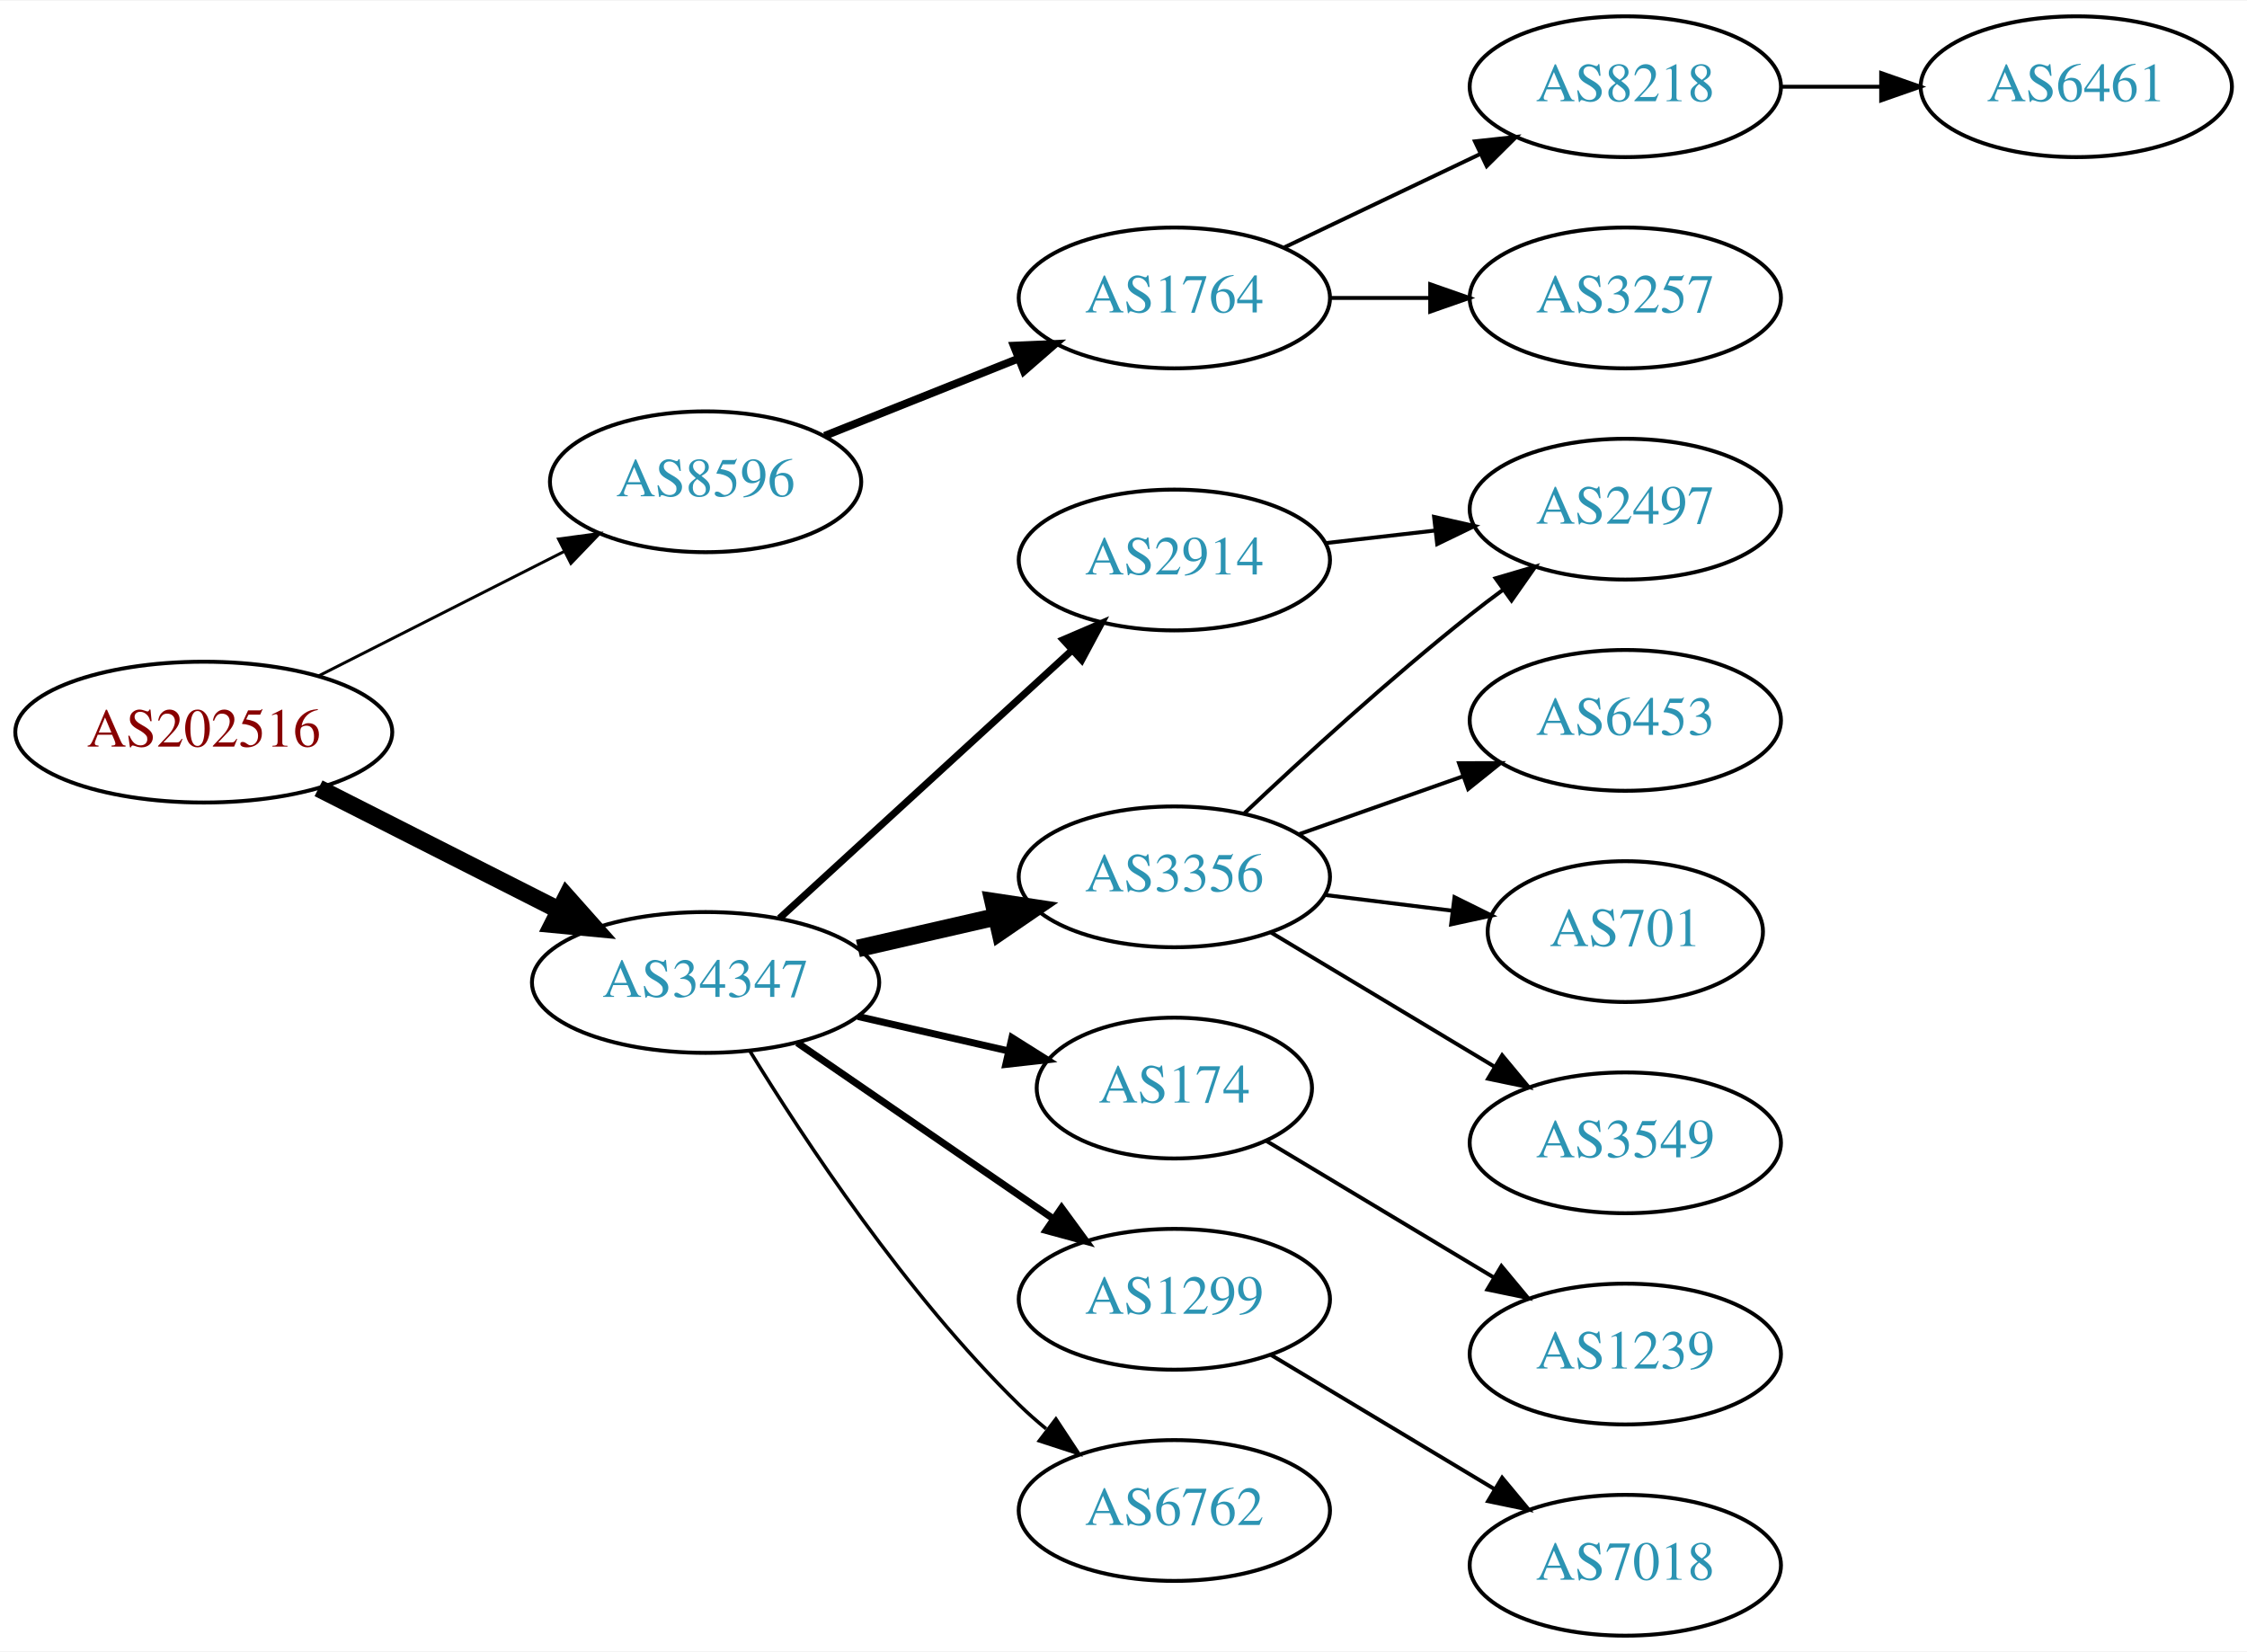
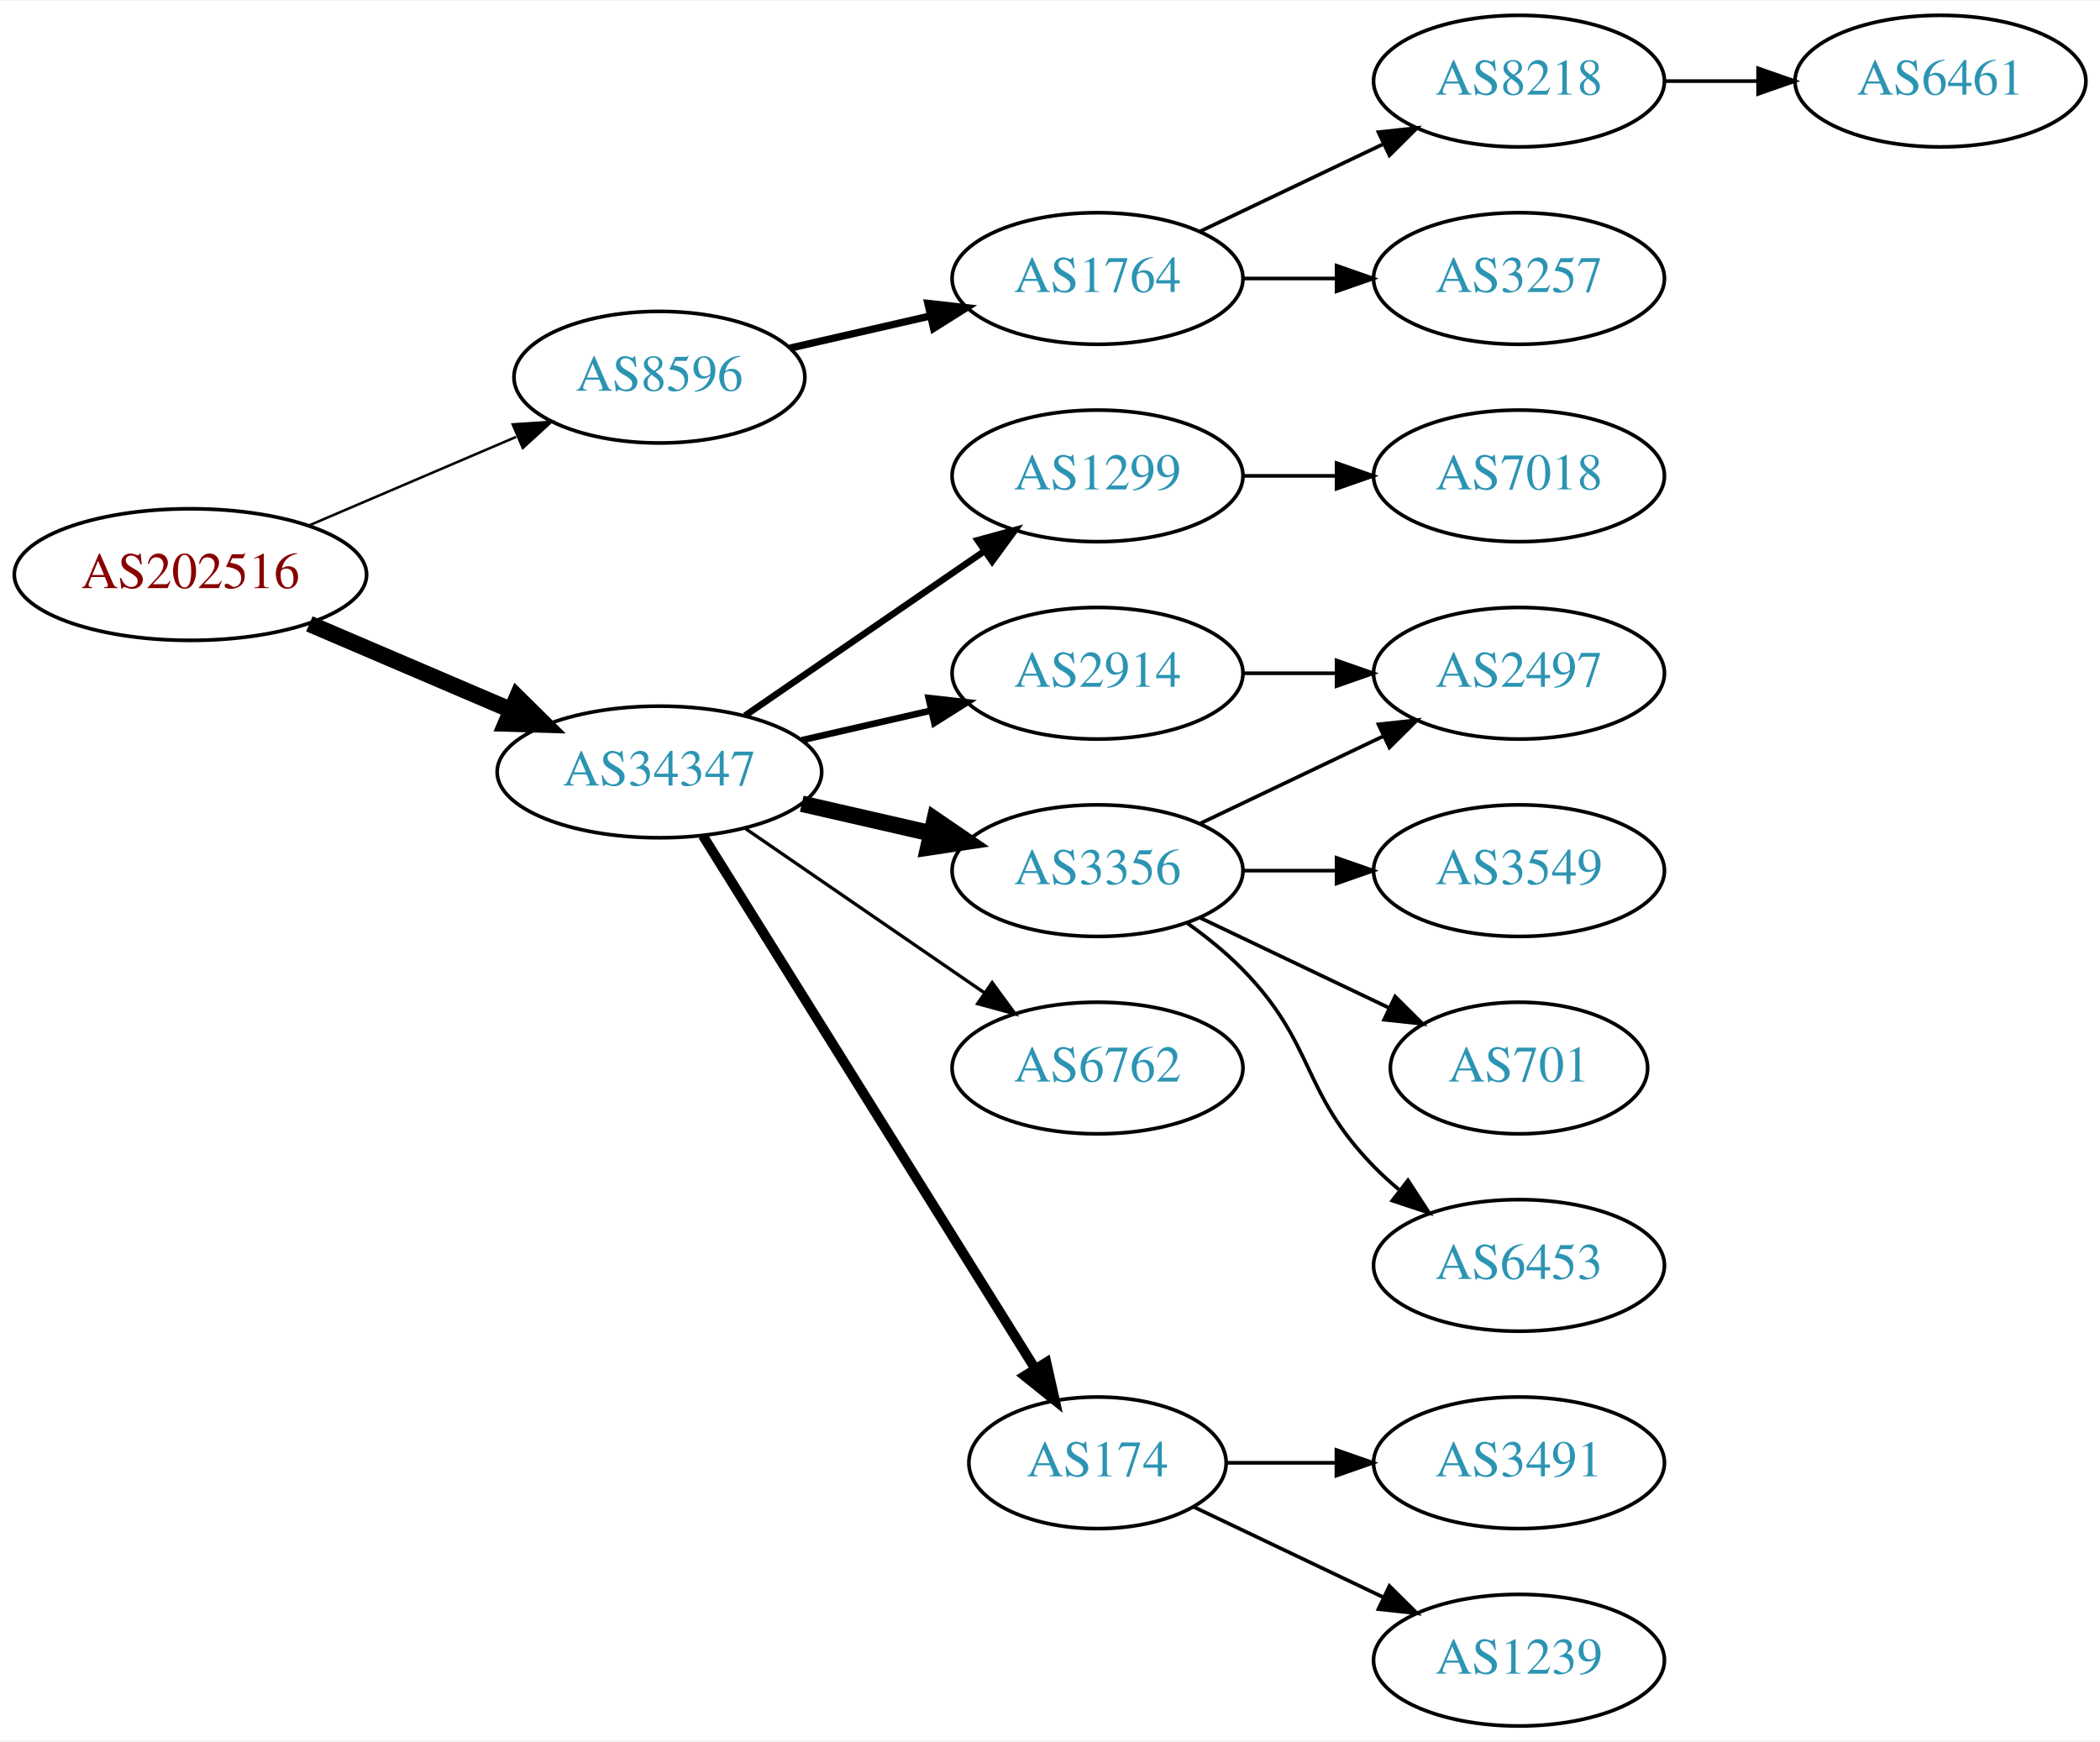
- <svg xmlns="http://www.w3.org/2000/svg" xmlns:xlink="http://www.w3.org/1999/xlink" width="574pt" height="422pt" viewBox="0.00 0.00 574.46 422.00">
-   <g id="graph0" class="graph" transform="scale(1 1) rotate(0) translate(4 418)">
-     <polygon fill="white" stroke="none" points="-4,4 -4,-418 570.463,-418 570.463,4 -4,4" />
+ <svg xmlns="http://www.w3.org/2000/svg" xmlns:xlink="http://www.w3.org/1999/xlink" width="574pt" height="476pt" viewBox="0.00 0.00 574.46 476.00">
+   <g id="graph0" class="graph" transform="scale(1 1) rotate(0) translate(4 472)">
+     <polygon fill="white" stroke="none" points="-4,4 -4,-472 570.463,-472 570.463,4 -4,4" />
    <g id="node1" class="node">
      <g id="a_node1">
        <a xlink:href="/asn/202516" xlink:title="AS202516 ~ web-crossing GmbH [AT]">
-           <ellipse fill="#ffffff" stroke="black" cx="48.096" cy="-231" rx="48.192" ry="18" />
-           <text text-anchor="middle" x="48.096" y="-227.3" font-family="Times,serif" font-size="14.00" fill="#880000">AS202516</text>
+           <ellipse fill="#ffffff" stroke="black" cx="48.096" cy="-315" rx="48.192" ry="18" />
+           <text text-anchor="middle" x="48.096" y="-311.3" font-family="Times,serif" font-size="14.00" fill="#880000">AS202516</text>
        </a>
      </g>
    </g>
    <g id="node2" class="node">
      <g id="a_node2">
        <a xlink:href="/asn/8596" xlink:title="AS8596 ~ hotze.com GmbH [AT]">
-           <ellipse fill="#ffffff" stroke="black" cx="176.388" cy="-295" rx="39.794" ry="18" />
-           <text text-anchor="middle" x="176.388" y="-291.3" font-family="Times,serif" font-size="14.00" fill="#2c94b3">AS8596</text>
+           <ellipse fill="#ffffff" stroke="black" cx="176.388" cy="-369" rx="39.794" ry="18" />
+           <text text-anchor="middle" x="176.388" y="-365.3" font-family="Times,serif" font-size="14.00" fill="#2c94b3">AS8596</text>
        </a>
      </g>
    </g>
    <g id="edge1" class="edge">
-       <path fill="none" stroke="black" stroke-width="0.75" d="M77.438,-245.363C96.022,-254.78 120.453,-267.161 140.267,-277.202" />
-       <polygon fill="black" stroke="black" stroke-width="0.75" points="138.789,-280.377 149.292,-281.776 141.954,-274.133 138.789,-280.377" />
+       <path fill="none" stroke="black" stroke-width="0.692" d="M80.639,-328.487C97.776,-335.815 119.097,-344.931 137.172,-352.66" />
+       <polygon fill="black" stroke="black" stroke-width="0.692" points="136.262,-356.077 146.832,-356.79 139.014,-349.641 136.262,-356.077" />
    </g>
    <g id="node3" class="node">
      <g id="a_node3">
        <a xlink:href="/asn/34347" xlink:title="AS34347 ~ HALLAG Kommunal GmbH [AT]">
-           <ellipse fill="#ffffff" stroke="black" cx="176.388" cy="-167" rx="44.393" ry="18" />
-           <text text-anchor="middle" x="176.388" y="-163.3" font-family="Times,serif" font-size="14.00" fill="#2c94b3">AS34347</text>
+           <ellipse fill="#ffffff" stroke="black" cx="176.388" cy="-261" rx="44.393" ry="18" />
+           <text text-anchor="middle" x="176.388" y="-257.3" font-family="Times,serif" font-size="14.00" fill="#2c94b3">AS34347</text>
        </a>
      </g>
    </g>
    <g id="edge2" class="edge">
-       <path fill="none" stroke="black" stroke-width="4.5" d="M77.438,-216.637C95.645,-207.411 119.465,-195.339 139.056,-185.411" />
-       <polygon fill="black" stroke="black" stroke-width="4.5" points="140.867,-188.908 148.007,-180.875 137.307,-181.883 140.867,-188.908" />
+       <path fill="none" stroke="black" stroke-width="4.5" d="M80.639,-301.513C97.283,-294.396 117.873,-285.592 135.604,-278.011" />
+       <polygon fill="black" stroke="black" stroke-width="4.5" points="137.469,-281.495 145.116,-273.943 134.373,-274.255 137.469,-281.495" />
    </g>
    <g id="node4" class="node">
      <g id="a_node4">
        <a xlink:href="/asn/1764" xlink:title="AS1764 ~ NEXTLAYER-AS [AT]">
-           <ellipse fill="#ffffff" stroke="black" cx="296.23" cy="-342" rx="39.794" ry="18" />
-           <text text-anchor="middle" x="296.23" y="-338.3" font-family="Times,serif" font-size="14.00" fill="#2c94b3">AS1764</text>
+           <ellipse fill="#ffffff" stroke="black" cx="296.23" cy="-396" rx="39.794" ry="18" />
+           <text text-anchor="middle" x="296.23" y="-392.3" font-family="Times,serif" font-size="14.00" fill="#2c94b3">AS1764</text>
        </a>
      </g>
    </g>
    <g id="edge3" class="edge">
-       <path fill="none" stroke="black" stroke-width="2" d="M206.82,-306.739C221.724,-312.683 240.02,-319.98 256.094,-326.391" />
-       <polygon fill="black" stroke="black" stroke-width="2" points="255.179,-329.794 265.764,-330.248 257.772,-323.292 255.179,-329.794" />
+       <path fill="none" stroke="black" stroke-width="2" d="M212.107,-376.955C224.107,-379.704 237.728,-382.825 250.42,-385.733" />
+       <polygon fill="black" stroke="black" stroke-width="2" points="249.823,-389.187 260.352,-388.009 251.386,-382.364 249.823,-389.187" />
    </g>
    <g id="node8" class="node">
      <g id="a_node8">
-         <a xlink:href="/asn/3356" xlink:title="AS3356 ~ Level 3 Parent, LLC [US]">
-           <ellipse fill="#ffffff" stroke="black" cx="296.23" cy="-194" rx="39.794" ry="18" />
-           <text text-anchor="middle" x="296.23" y="-190.3" font-family="Times,serif" font-size="14.00" fill="#2c94b3">AS3356</text>
+         <a xlink:href="/asn/1299" xlink:title="AS1299 ~ Telia Carrier [EU]">
+           <ellipse fill="#ffffff" stroke="black" cx="296.23" cy="-342" rx="39.794" ry="18" />
+           <text text-anchor="middle" x="296.23" y="-338.3" font-family="Times,serif" font-size="14.00" fill="#2c94b3">AS1299</text>
        </a>
      </g>
    </g>
    <g id="edge7" class="edge">
-       <path fill="none" stroke="black" stroke-width="4.5" d="M215.322,-175.692C226.563,-178.267 238.976,-181.111 250.599,-183.774" />
-       <polygon fill="black" stroke="black" stroke-width="4.5" points="249.934,-187.661 260.56,-186.057 251.692,-179.985 249.934,-187.661" />
+       <path fill="none" stroke="black" stroke-width="1.8" d="M199.83,-276.426C218.412,-289.198 244.972,-307.455 265.352,-321.463" />
+       <polygon fill="black" stroke="black" stroke-width="1.8" points="263.443,-324.398 273.666,-327.178 267.408,-318.629 263.443,-324.398" />
    </g>
    <g id="node9" class="node">
      <g id="a_node9">
-         <a xlink:href="/asn/174" xlink:title="AS174 ~ Cogent Communications [US]">
-           <ellipse fill="#ffffff" stroke="black" cx="296.23" cy="-140" rx="35.194" ry="18" />
-           <text text-anchor="middle" x="296.23" y="-136.3" font-family="Times,serif" font-size="14.00" fill="#2c94b3">AS174</text>
+         <a xlink:href="/asn/2914" xlink:title="AS2914 ~ NTT America, Inc. [US]">
+           <ellipse fill="#ffffff" stroke="black" cx="296.23" cy="-288" rx="39.794" ry="18" />
+           <text text-anchor="middle" x="296.23" y="-284.3" font-family="Times,serif" font-size="14.00" fill="#2c94b3">AS2914</text>
        </a>
      </g>
    </g>
    <g id="edge8" class="edge">
-       <path fill="none" stroke="black" stroke-width="1.8" d="M215.322,-158.308C227.639,-155.486 241.364,-152.342 253.915,-149.466" />
-       <polygon fill="black" stroke="black" stroke-width="1.8" points="254.714,-152.874 263.68,-147.229 253.15,-146.051 254.714,-152.874" />
+       <path fill="none" stroke="black" stroke-width="1.8" d="M215.322,-269.692C226.563,-272.267 238.976,-275.111 250.599,-277.774" />
+       <polygon fill="black" stroke="black" stroke-width="1.8" points="250.031,-281.235 260.56,-280.057 251.595,-274.412 250.031,-281.235" />
    </g>
    <g id="node10" class="node">
      <g id="a_node10">
-         <a xlink:href="/asn/1299" xlink:title="AS1299 ~ Telia Carrier [EU]">
-           <ellipse fill="#ffffff" stroke="black" cx="296.23" cy="-86" rx="39.794" ry="18" />
-           <text text-anchor="middle" x="296.23" y="-82.3" font-family="Times,serif" font-size="14.00" fill="#2c94b3">AS1299</text>
+         <a xlink:href="/asn/3356" xlink:title="AS3356 ~ Level 3 Parent, LLC [US]">
+           <ellipse fill="#ffffff" stroke="black" cx="296.23" cy="-234" rx="39.794" ry="18" />
+           <text text-anchor="middle" x="296.23" y="-230.3" font-family="Times,serif" font-size="14.00" fill="#2c94b3">AS3356</text>
        </a>
      </g>
    </g>
    <g id="edge9" class="edge">
-       <path fill="none" stroke="black" stroke-width="1.8" d="M199.83,-151.574C218.412,-138.802 244.972,-120.545 265.352,-106.537" />
-       <polygon fill="black" stroke="black" stroke-width="1.8" points="267.408,-109.371 273.666,-100.822 263.443,-103.602 267.408,-109.371" />
+       <path fill="none" stroke="black" stroke-width="4.5" d="M215.322,-252.308C226.563,-249.733 238.976,-246.889 250.599,-244.226" />
+       <polygon fill="black" stroke="black" stroke-width="4.5" points="251.692,-248.015 260.56,-241.943 249.934,-240.339 251.692,-248.015" />
    </g>
    <g id="node11" class="node">
      <g id="a_node11">
-         <a xlink:href="/asn/2914" xlink:title="AS2914 ~ NTT America, Inc. [US]">
-           <ellipse fill="#ffffff" stroke="black" cx="296.23" cy="-275" rx="39.794" ry="18" />
-           <text text-anchor="middle" x="296.23" y="-271.3" font-family="Times,serif" font-size="14.00" fill="#2c94b3">AS2914</text>
+         <a xlink:href="/asn/6762" xlink:title="AS6762 ~ TELECOM ITALIA SPARKLE S.p.A. [IT]">
+           <ellipse fill="#ffffff" stroke="black" cx="296.23" cy="-180" rx="39.794" ry="18" />
+           <text text-anchor="middle" x="296.23" y="-176.3" font-family="Times,serif" font-size="14.00" fill="#2c94b3">AS6762</text>
        </a>
      </g>
    </g>
    <g id="edge10" class="edge">
-       <path fill="none" stroke="black" stroke-width="1.8" d="M195.285,-183.403C215.214,-201.667 247.571,-231.322 270.048,-251.921" />
-       <polygon fill="black" stroke="black" stroke-width="1.8" points="267.813,-254.62 277.55,-258.797 272.543,-249.46 267.813,-254.62" />
+       <path fill="none" stroke="black" stroke-width="0.9" d="M199.83,-245.574C218.412,-232.802 244.972,-214.545 265.352,-200.537" />
+       <polygon fill="black" stroke="black" stroke-width="0.9" points="267.408,-203.371 273.666,-194.822 263.443,-197.602 267.408,-203.371" />
    </g>
    <g id="node12" class="node">
      <g id="a_node12">
-         <a xlink:href="/asn/6762" xlink:title="AS6762 ~ TELECOM ITALIA SPARKLE S.p.A. [IT]">
-           <ellipse fill="#ffffff" stroke="black" cx="296.23" cy="-32" rx="39.794" ry="18" />
-           <text text-anchor="middle" x="296.23" y="-28.3" font-family="Times,serif" font-size="14.00" fill="#2c94b3">AS6762</text>
+         <a xlink:href="/asn/174" xlink:title="AS174 ~ Cogent Communications [US]">
+           <ellipse fill="#ffffff" stroke="black" cx="296.23" cy="-72" rx="35.194" ry="18" />
+           <text text-anchor="middle" x="296.23" y="-68.3" font-family="Times,serif" font-size="14.00" fill="#2c94b3">AS174</text>
        </a>
      </g>
    </g>
    <g id="edge11" class="edge">
-       <path fill="none" stroke="black" stroke-width="0.9" d="M187.653,-149.56C201.462,-127.009 227.651,-87.278 256.584,-59 258.724,-56.908 261.041,-54.863 263.441,-52.895" />
-       <polygon fill="black" stroke="black" stroke-width="0.9" points="265.951,-55.382 271.782,-46.536 261.708,-49.815 265.951,-55.382" />
+       <path fill="none" stroke="black" stroke-width="2.7" d="M188.263,-243.558C209.099,-210.141 254.738,-136.943 279.121,-97.837" />
+       <polygon fill="black" stroke="black" stroke-width="2.7" points="282.231,-99.464 284.551,-89.127 276.291,-95.761 282.231,-99.464" />
    </g>
    <g id="node5" class="node">
      <g id="a_node5">
        <a xlink:href="/asn/8218" xlink:title="AS8218 ~ legacy Neotelecoms [FR]">
-           <ellipse fill="#ffffff" stroke="black" cx="411.523" cy="-396" rx="39.794" ry="18" />
-           <text text-anchor="middle" x="411.523" y="-392.3" font-family="Times,serif" font-size="14.00" fill="#2c94b3">AS8218</text>
+           <ellipse fill="#ffffff" stroke="black" cx="411.523" cy="-450" rx="39.794" ry="18" />
+           <text text-anchor="middle" x="411.523" y="-446.3" font-family="Times,serif" font-size="14.00" fill="#2c94b3">AS8218</text>
        </a>
      </g>
    </g>
    <g id="edge4" class="edge">
-       <path fill="none" stroke="black" d="M324.367,-354.934C339.361,-362.081 358.182,-371.052 374.405,-378.785" />
-       <polygon fill="black" stroke="black" points="373.075,-382.028 383.608,-383.171 376.087,-375.709 373.075,-382.028" />
+       <path fill="none" stroke="black" d="M324.367,-408.934C339.361,-416.081 358.182,-425.052 374.405,-432.785" />
+       <polygon fill="black" stroke="black" points="373.075,-436.028 383.608,-437.171 376.087,-429.709 373.075,-436.028" />
    </g>
    <g id="node6" class="node">
      <g id="a_node6">
        <a xlink:href="/asn/3257" xlink:title="AS3257 ~ GTT [DE]">
-           <ellipse fill="#ffffff" stroke="black" cx="411.523" cy="-342" rx="39.794" ry="18" />
-           <text text-anchor="middle" x="411.523" y="-338.3" font-family="Times,serif" font-size="14.00" fill="#2c94b3">AS3257</text>
+           <ellipse fill="#ffffff" stroke="black" cx="411.523" cy="-396" rx="39.794" ry="18" />
+           <text text-anchor="middle" x="411.523" y="-392.3" font-family="Times,serif" font-size="14.00" fill="#2c94b3">AS3257</text>
        </a>
      </g>
    </g>
    <g id="edge5" class="edge">
-       <path fill="none" stroke="black" d="M335.902,-342C344.105,-342 352.869,-342 361.401,-342" />
-       <polygon fill="black" stroke="black" points="361.641,-345.5 371.641,-342 361.641,-338.5 361.641,-345.5" />
+       <path fill="none" stroke="black" d="M335.902,-396C344.105,-396 352.869,-396 361.401,-396" />
+       <polygon fill="black" stroke="black" points="361.641,-399.5 371.641,-396 361.641,-392.5 361.641,-399.5" />
    </g>
    <g id="node7" class="node">
      <g id="a_node7">
        <a xlink:href="/asn/6461" xlink:title="AS6461 ~ Zayo Bandwidth [US]">
-           <ellipse fill="#ffffff" stroke="black" cx="526.816" cy="-396" rx="39.794" ry="18" />
-           <text text-anchor="middle" x="526.816" y="-392.3" font-family="Times,serif" font-size="14.00" fill="#2c94b3">AS6461</text>
+           <ellipse fill="#ffffff" stroke="black" cx="526.816" cy="-450" rx="39.794" ry="18" />
+           <text text-anchor="middle" x="526.816" y="-446.3" font-family="Times,serif" font-size="14.00" fill="#2c94b3">AS6461</text>
        </a>
      </g>
    </g>
    <g id="edge6" class="edge">
-       <path fill="none" stroke="black" d="M451.195,-396C459.398,-396 468.162,-396 476.694,-396" />
-       <polygon fill="black" stroke="black" points="476.934,-399.5 486.934,-396 476.933,-392.5 476.934,-399.5" />
+       <path fill="none" stroke="black" d="M451.195,-450C459.398,-450 468.162,-450 476.694,-450" />
+       <polygon fill="black" stroke="black" points="476.934,-453.5 486.934,-450 476.933,-446.5 476.934,-453.5" />
+     </g>
+     <g id="node13" class="node">
+       <g id="a_node13">
+         <a xlink:href="/asn/7018" xlink:title="AS7018 ~ AT&amp;T Services, Inc. [US]">
+           <ellipse fill="#ffffff" stroke="black" cx="411.523" cy="-342" rx="39.794" ry="18" />
+           <text text-anchor="middle" x="411.523" y="-338.3" font-family="Times,serif" font-size="14.00" fill="#2c94b3">AS7018</text>
+         </a>
+       </g>
+     </g>
+     <g id="edge12" class="edge">
+       <path fill="none" stroke="black" d="M335.902,-342C344.105,-342 352.869,-342 361.401,-342" />
+       <polygon fill="black" stroke="black" points="361.641,-345.5 371.641,-342 361.641,-338.5 361.641,-345.5" />
    </g>
    <g id="node14" class="node">
      <g id="a_node14">
        <a xlink:href="/asn/2497" xlink:title="AS2497 ~ Internet Initiative Japan Inc. [JP]">
          <ellipse fill="#ffffff" stroke="black" cx="411.523" cy="-288" rx="39.794" ry="18" />
          <text text-anchor="middle" x="411.523" y="-284.3" font-family="Times,serif" font-size="14.00" fill="#2c94b3">AS2497</text>
        </a>
      </g>
    </g>
+     <g id="edge13" class="edge">
+       <path fill="none" stroke="black" d="M335.902,-288C344.105,-288 352.869,-288 361.401,-288" />
+       <polygon fill="black" stroke="black" points="361.641,-291.5 371.641,-288 361.641,-284.5 361.641,-291.5" />
+     </g>
+     <g id="edge14" class="edge">
+       <path fill="none" stroke="black" d="M324.367,-246.934C339.361,-254.081 358.182,-263.052 374.405,-270.785" />
+       <polygon fill="black" stroke="black" points="373.075,-274.028 383.608,-275.171 376.087,-267.709 373.075,-274.028" />
+     </g>
+     <g id="node15" class="node">
+       <g id="a_node15">
+         <a xlink:href="/asn/3549" xlink:title="AS3549 ~ Level 3 Parent, LLC [US]">
+           <ellipse fill="#ffffff" stroke="black" cx="411.523" cy="-234" rx="39.794" ry="18" />
+           <text text-anchor="middle" x="411.523" y="-230.3" font-family="Times,serif" font-size="14.00" fill="#2c94b3">AS3549</text>
+         </a>
+       </g>
+     </g>
    <g id="edge15" class="edge">
-       <path fill="none" stroke="black" d="M314.205,-210.32C329.007,-224.284 351.276,-244.658 371.877,-261 374.588,-263.151 377.457,-265.328 380.36,-267.463" />
-       <polygon fill="black" stroke="black" points="378.353,-270.331 388.519,-273.317 382.434,-264.644 378.353,-270.331" />
+       <path fill="none" stroke="black" d="M335.902,-234C344.105,-234 352.869,-234 361.401,-234" />
+       <polygon fill="black" stroke="black" points="361.641,-237.5 371.641,-234 361.641,-230.5 361.641,-237.5" />
    </g>
    <g id="node16" class="node">
      <g id="a_node16">
-         <a xlink:href="/asn/6453" xlink:title="AS6453 ~ TATA COMMUNICATIONS (AMERICA) INC [US]">
-           <ellipse fill="#ffffff" stroke="black" cx="411.523" cy="-234" rx="39.794" ry="18" />
-           <text text-anchor="middle" x="411.523" y="-230.3" font-family="Times,serif" font-size="14.00" fill="#2c94b3">AS6453</text>
-         </a>
-       </g>
-     </g>
-     <g id="edge16" class="edge">
-       <path fill="none" stroke="black" d="M328.188,-204.93C341.051,-209.472 356.157,-214.805 369.894,-219.655" />
-       <polygon fill="black" stroke="black" points="369.008,-223.054 379.603,-223.083 371.338,-216.453 369.008,-223.054" />
-     </g>
-     <g id="node17" class="node">
-       <g id="a_node17">
        <a xlink:href="/asn/701" xlink:title="AS701 ~ UUNET [US]">
          <ellipse fill="#ffffff" stroke="black" cx="411.523" cy="-180" rx="35.194" ry="18" />
          <text text-anchor="middle" x="411.523" y="-176.3" font-family="Times,serif" font-size="14.00" fill="#2c94b3">AS701</text>
        </a>
      </g>
    </g>
+     <g id="edge16" class="edge">
+       <path fill="none" stroke="black" d="M324.367,-221.066C339.798,-213.71 359.284,-204.423 375.819,-196.541" />
+       <polygon fill="black" stroke="black" points="377.64,-199.551 385.161,-192.089 374.628,-193.232 377.64,-199.551" />
+     </g>
+     <g id="node17" class="node">
+       <g id="a_node17">
+         <a xlink:href="/asn/6453" xlink:title="AS6453 ~ TATA COMMUNICATIONS (AMERICA) INC [US]">
+           <ellipse fill="#ffffff" stroke="black" cx="411.523" cy="-126" rx="39.794" ry="18" />
+           <text text-anchor="middle" x="411.523" y="-122.3" font-family="Times,serif" font-size="14.00" fill="#2c94b3">AS6453</text>
+         </a>
+       </g>
+     </g>
    <g id="edge17" class="edge">
-       <path fill="none" stroke="black" d="M334.64,-189.377C345.093,-188.085 356.537,-186.671 367.295,-185.342" />
-       <polygon fill="black" stroke="black" points="367.851,-188.8 377.346,-184.1 366.992,-181.853 367.851,-188.8" />
+       <path fill="none" stroke="black" d="M320.824,-219.611C326.08,-215.852 331.412,-211.563 335.877,-207 356.049,-186.383 351.704,-173.617 371.877,-153 373.969,-150.861 376.253,-148.782 378.63,-146.79" />
+       <polygon fill="black" stroke="black" points="381.148,-149.268 386.929,-140.389 376.873,-143.725 381.148,-149.268" />
    </g>
    <g id="node18" class="node">
      <g id="a_node18">
-         <a xlink:href="/asn/3549" xlink:title="AS3549 ~ Level 3 Parent, LLC [US]">
-           <ellipse fill="#ffffff" stroke="black" cx="411.523" cy="-126" rx="39.794" ry="18" />
-           <text text-anchor="middle" x="411.523" y="-122.3" font-family="Times,serif" font-size="14.00" fill="#2c94b3">AS3549</text>
+         <a xlink:href="/asn/3491" xlink:title="AS3491 ~ PCCW Global, Inc. [US]">
+           <ellipse fill="#ffffff" stroke="black" cx="411.523" cy="-72" rx="39.794" ry="18" />
+           <text text-anchor="middle" x="411.523" y="-68.3" font-family="Times,serif" font-size="14.00" fill="#2c94b3">AS3491</text>
        </a>
      </g>
    </g>
    <g id="edge18" class="edge">
-       <path fill="none" stroke="black" d="M320.98,-179.745C337.597,-169.771 359.993,-156.329 378.229,-145.383" />
-       <polygon fill="black" stroke="black" points="380.032,-148.384 386.804,-140.236 376.429,-142.382 380.032,-148.384" />
-     </g>
-     <g id="node13" class="node">
-       <g id="a_node13">
+       <path fill="none" stroke="black" d="M331.529,-72C340.906,-72 351.257,-72 361.291,-72" />
+       <polygon fill="black" stroke="black" points="361.58,-75.5 371.58,-72 361.58,-68.5 361.58,-75.5" />
+     </g>
+     <g id="node19" class="node">
+       <g id="a_node19">
        <a xlink:href="/asn/1239" xlink:title="AS1239 ~ Sprint [US]">
-           <ellipse fill="#ffffff" stroke="black" cx="411.523" cy="-72" rx="39.794" ry="18" />
-           <text text-anchor="middle" x="411.523" y="-68.3" font-family="Times,serif" font-size="14.00" fill="#2c94b3">AS1239</text>
-         </a>
-       </g>
-     </g>
-     <g id="edge12" class="edge">
-       <path fill="none" stroke="black" d="M319.613,-126.565C336.239,-116.587 359.171,-102.822 377.844,-91.615" />
-       <polygon fill="black" stroke="black" points="379.849,-94.493 386.622,-86.346 376.247,-88.491 379.849,-94.493" />
-     </g>
-     <g id="node15" class="node">
-       <g id="a_node15">
-         <a xlink:href="/asn/7018" xlink:title="AS7018 ~ AT&amp;T Services, Inc. [US]">
          <ellipse fill="#ffffff" stroke="black" cx="411.523" cy="-18" rx="39.794" ry="18" />
-           <text text-anchor="middle" x="411.523" y="-14.3" font-family="Times,serif" font-size="14.00" fill="#2c94b3">AS7018</text>
-         </a>
-       </g>
-     </g>
-     <g id="edge14" class="edge">
-       <path fill="none" stroke="black" d="M320.98,-71.745C337.597,-61.771 359.993,-48.329 378.229,-37.383" />
-       <polygon fill="black" stroke="black" points="380.032,-40.384 386.804,-32.236 376.429,-34.382 380.032,-40.384" />
-     </g>
-     <g id="edge13" class="edge">
-       <path fill="none" stroke="black" d="M334.955,-279.329C343.937,-280.359 353.635,-281.472 362.993,-282.546" />
-       <polygon fill="black" stroke="black" points="362.629,-286.027 372.963,-283.69 363.427,-279.073 362.629,-286.027" />
+           <text text-anchor="middle" x="411.523" y="-14.3" font-family="Times,serif" font-size="14.00" fill="#2c94b3">AS1239</text>
+         </a>
+       </g>
+     </g>
+     <g id="edge19" class="edge">
+       <path fill="none" stroke="black" d="M322.655,-59.881C337.958,-52.587 357.681,-43.187 374.563,-35.14" />
+       <polygon fill="black" stroke="black" points="376.082,-38.293 383.604,-30.831 373.071,-31.974 376.082,-38.293" />
    </g>
  </g>
</svg>
